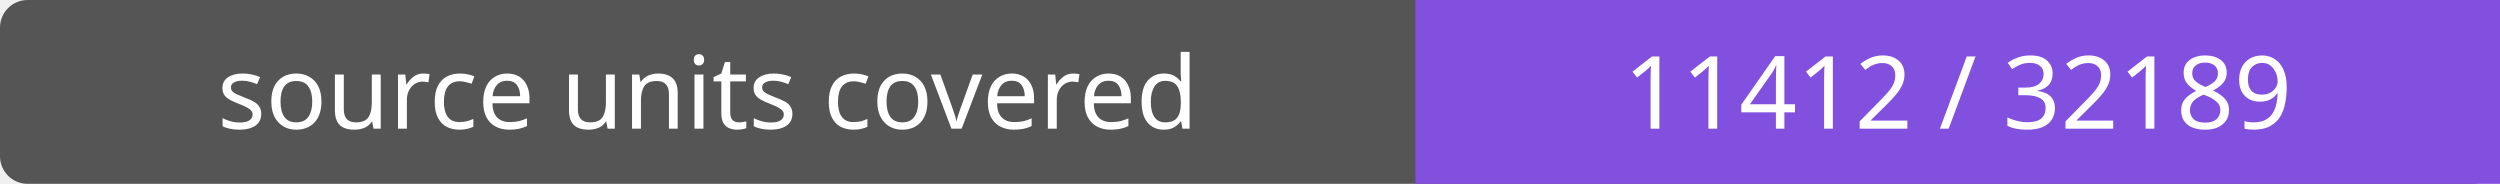
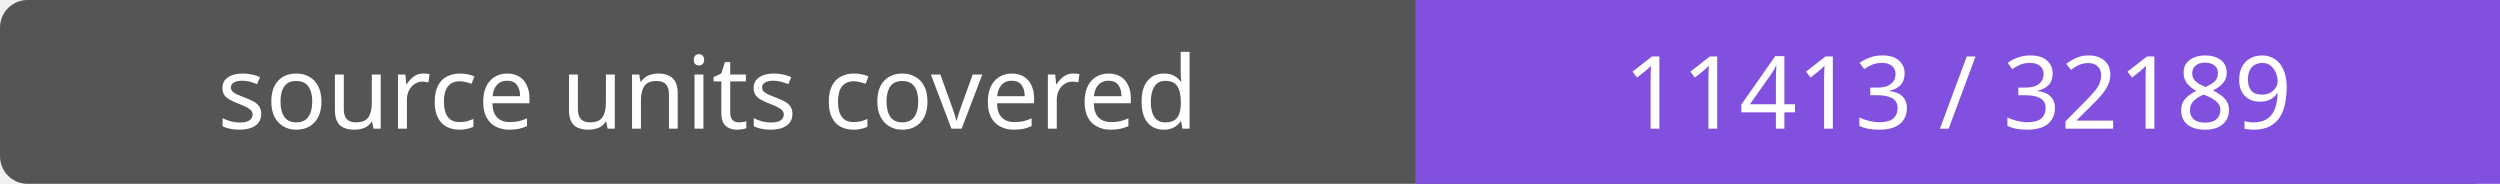
- <svg xmlns="http://www.w3.org/2000/svg" width="272" height="20" role="img" aria-label="source units covered: 11412 / 32189">
+ <svg xmlns="http://www.w3.org/2000/svg" width="272" height="20" role="img" aria-label="source units covered: 11413 / 32189">
  <rect width="272" height="20" rx="3" fill="#555" />
  <path fill="#8250df" d="M154 0h118v20H154z" />
  <g fill="#fff" text-anchor="middle" font-family="Verdana,sans-serif" font-size="11">
    <text x="77.0" y="14">source units covered</text>
-     <text x="213.0" y="14">11412 / 32189</text>
+     <text x="213.0" y="14">11413 / 32189</text>
  </g>
</svg>
